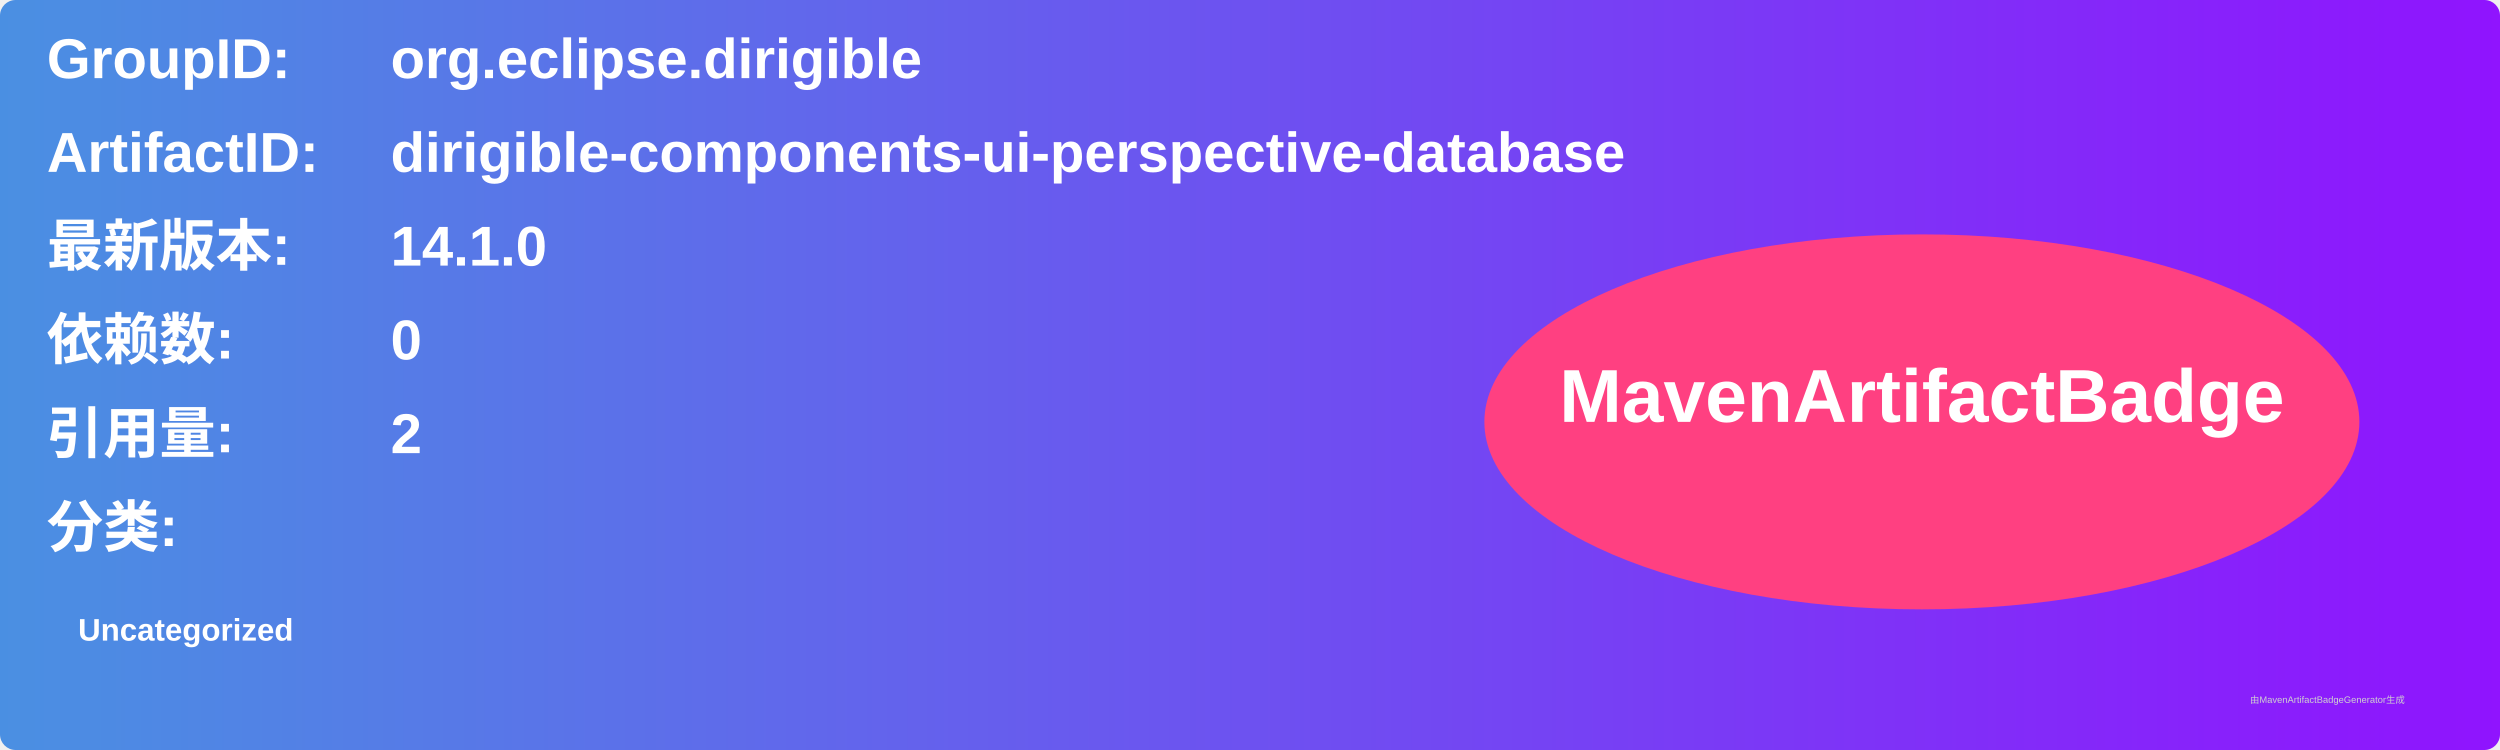
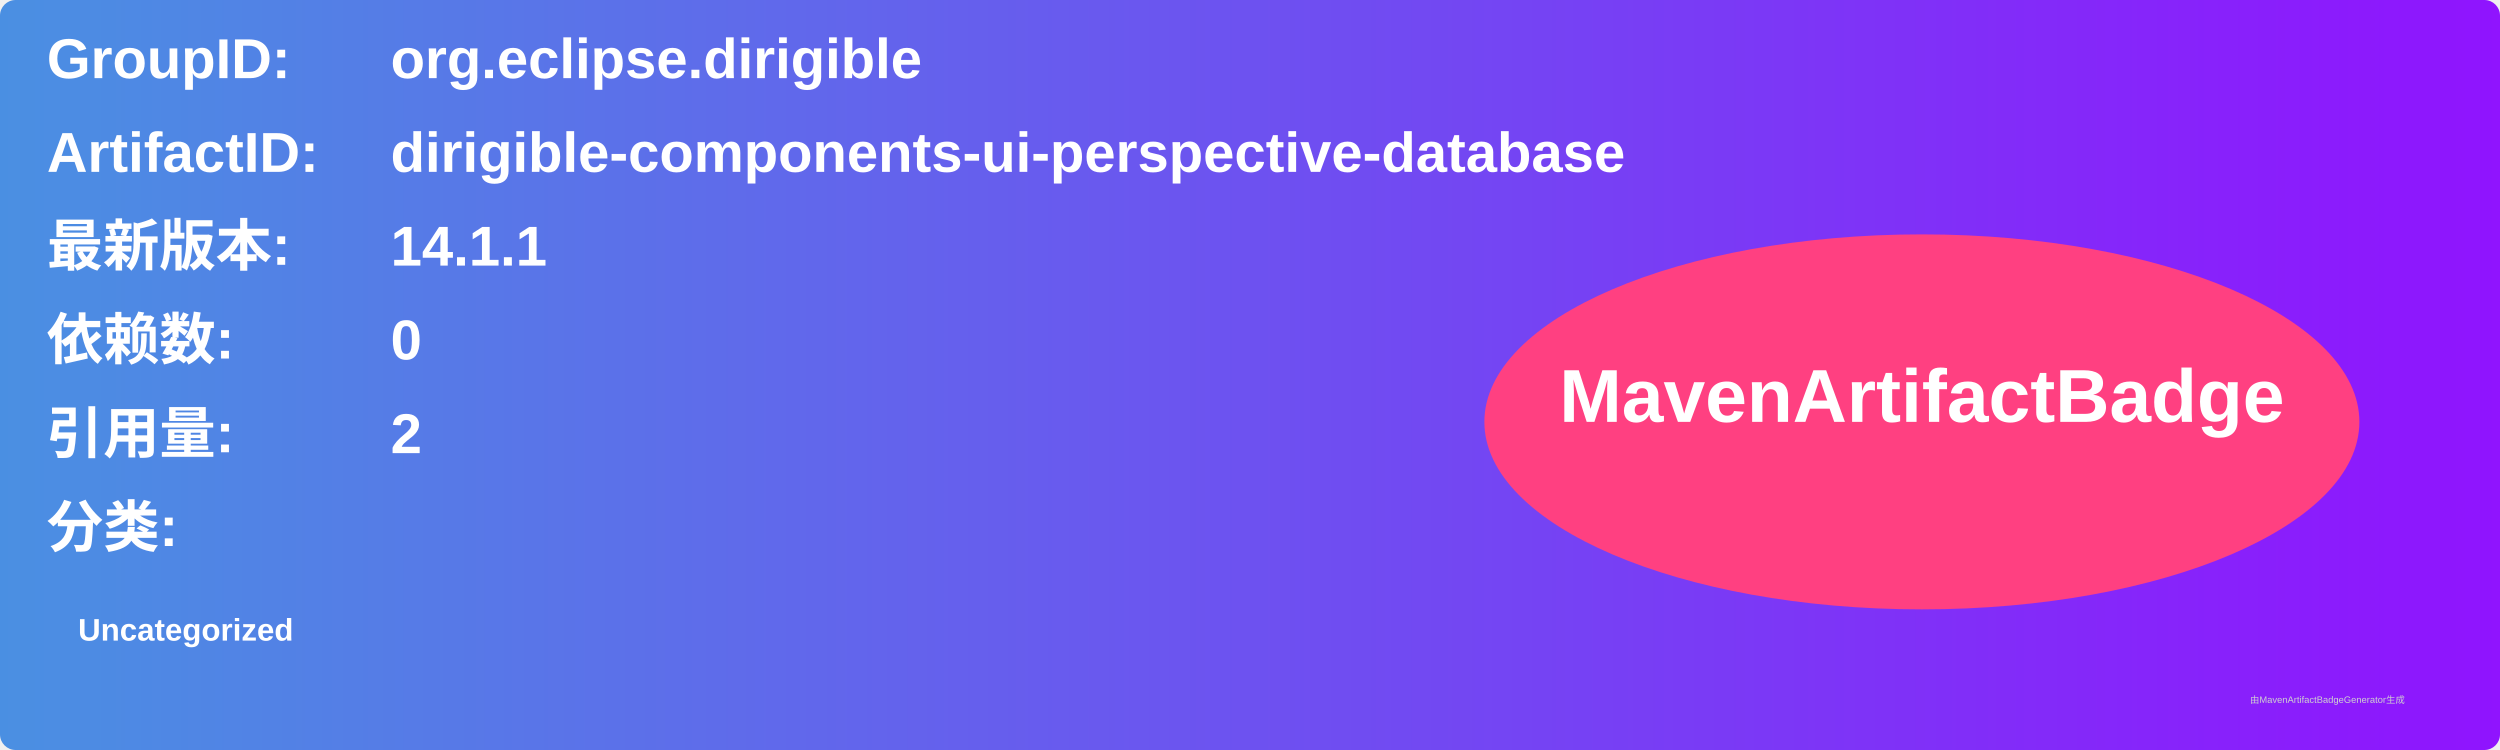
<svg xmlns="http://www.w3.org/2000/svg" width="800" height="240" viewBox="0 0 800 240">
  <linearGradient id="grad" x1="0%" y1="0%" x2="100%" y2="0%">
    <stop offset="0%" stop-color="#4a90e2" />
    <stop offset="100%" stop-color="#9013fe" />
  </linearGradient>
  <rect width="100%" height="100%" rx="5" ry="5" fill="url(#grad)" />
  <g transform="translate(15, 15)">
    <text x="0" y="10" font-family="Arial" font-size="18" fill="white" font-weight="bold" width="260">GroupID:</text>
    <text x="110" y="10" font-family="Arial" font-size="18" fill="white" font-weight="bold" width="460">org.eclipse.dirigible</text>
    <text x="0" y="40" font-family="Arial" font-size="18" fill="white" font-weight="bold" width="260">ArtifactID:</text>
    <text x="110" y="40" font-family="Arial" font-size="18" fill="white" font-weight="bold" width="460">dirigible-components-ui-perspective-database</text>
    <text x="0" y="70" font-family="Arial" font-size="18" fill="white" font-weight="bold">最新版本:</text>
    <text x="110" y="70" font-family="Arial" font-size="18" fill="white" font-weight="bold">
-       <tspan font-weight="bold">14.1.0</tspan>
+       <tspan font-weight="bold">14.1.1</tspan>
    </text>
    <text x="0" y="100" font-family="Arial" font-size="18" fill="white" font-weight="bold">依赖数: </text>
    <text x="110" y="100" font-family="Arial" font-size="18" fill="white">
      <tspan font-weight="bold">0</tspan>
    </text>
    <text x="0" y="130" font-family="Arial" font-size="18" fill="white" font-weight="bold">引用量: </text>
    <text x="110" y="130" font-family="Arial" font-size="18" fill="white">
      <tspan font-weight="bold">2</tspan>
    </text>
    <text x="0" y="160" font-family="Arial" font-size="18" fill="white" font-weight="bold">分类:</text>
    <text x="10" y="190" font-family="Arial" font-size="10" fill="white">
      <tspan font-weight="bold">Uncategorized</tspan>
    </text>
    <ellipse cx="600" cy="120" rx="140" ry="60" fill="#ff4081" />
    <text x="600" y="120" text-anchor="middle" font-family="Arial" font-size="24" fill="white" font-weight="bold">MavenArtifactBadge</text>
  </g>
  <text x="720" y="225" font-family="Arial" font-size="3" fill="#d0d0d0">由MavenArtifactBadgeGenerator生成</text>
</svg>
